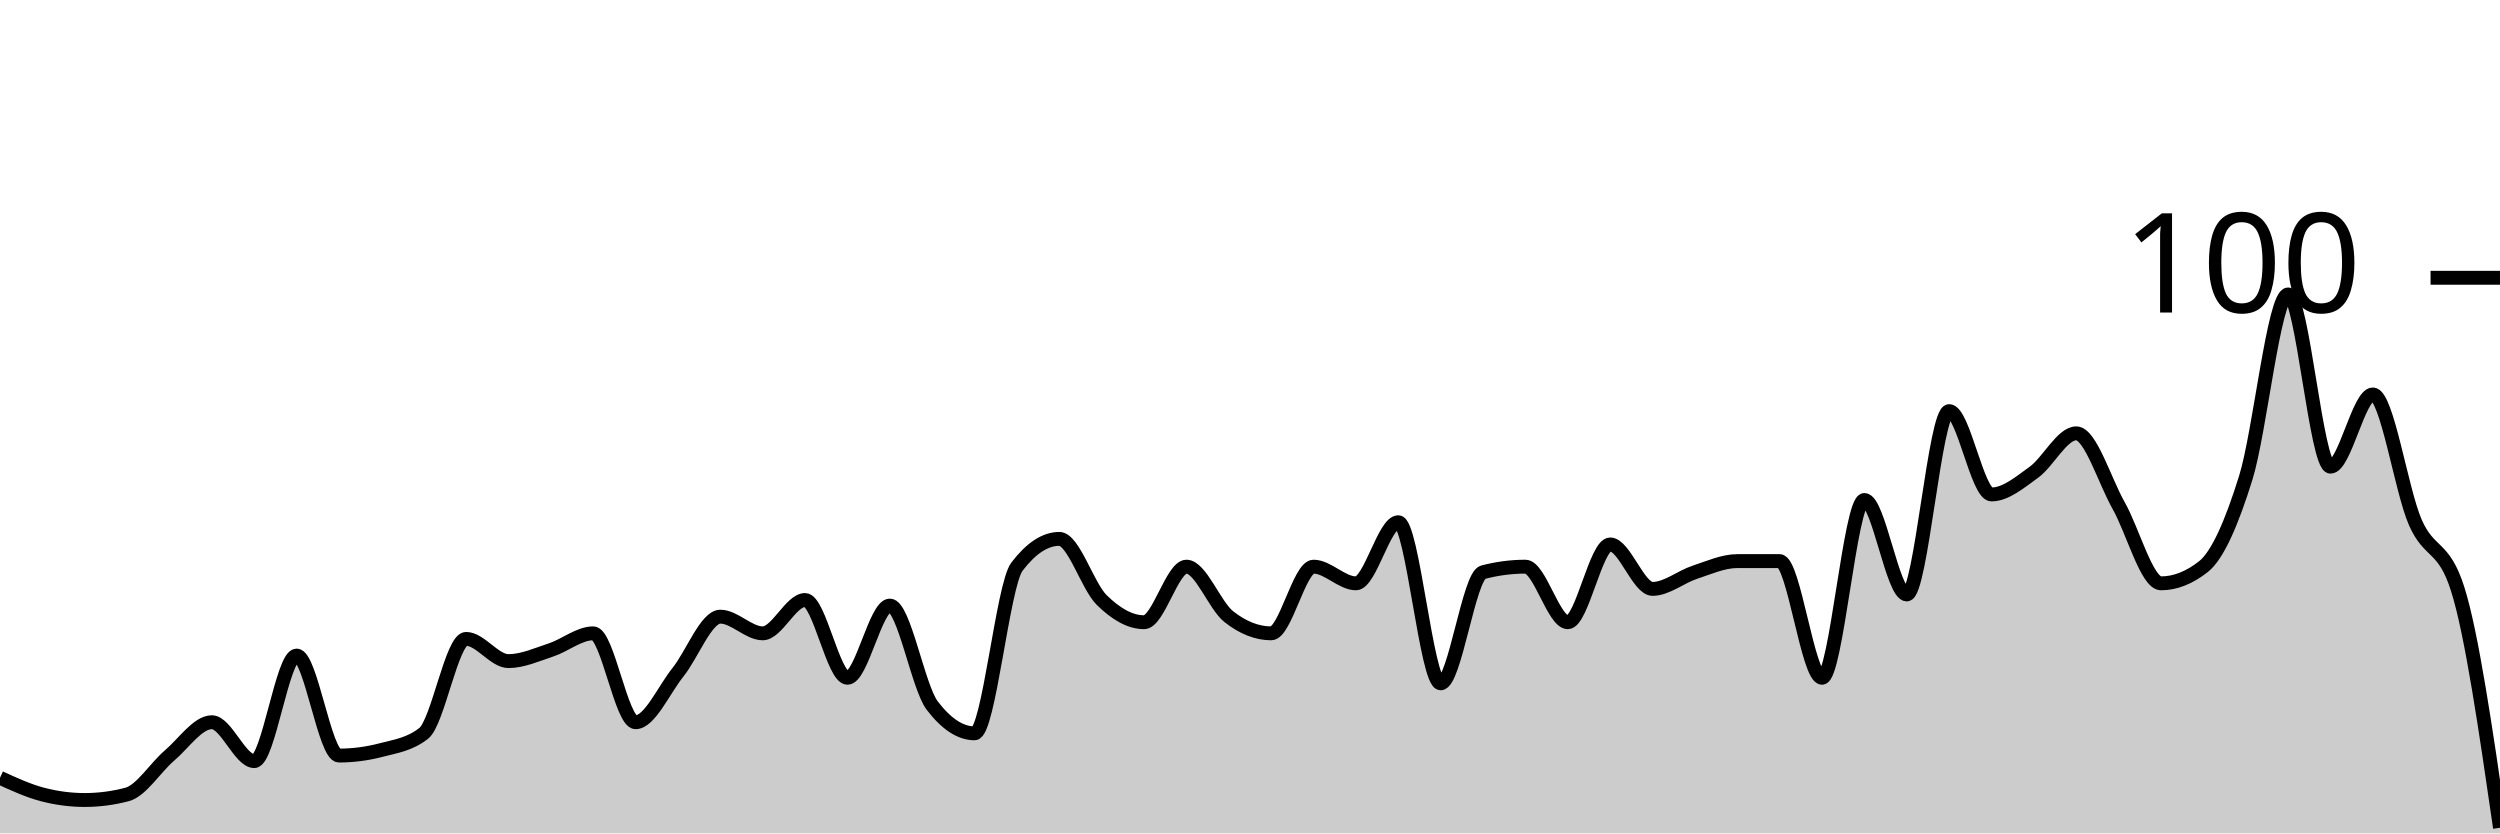
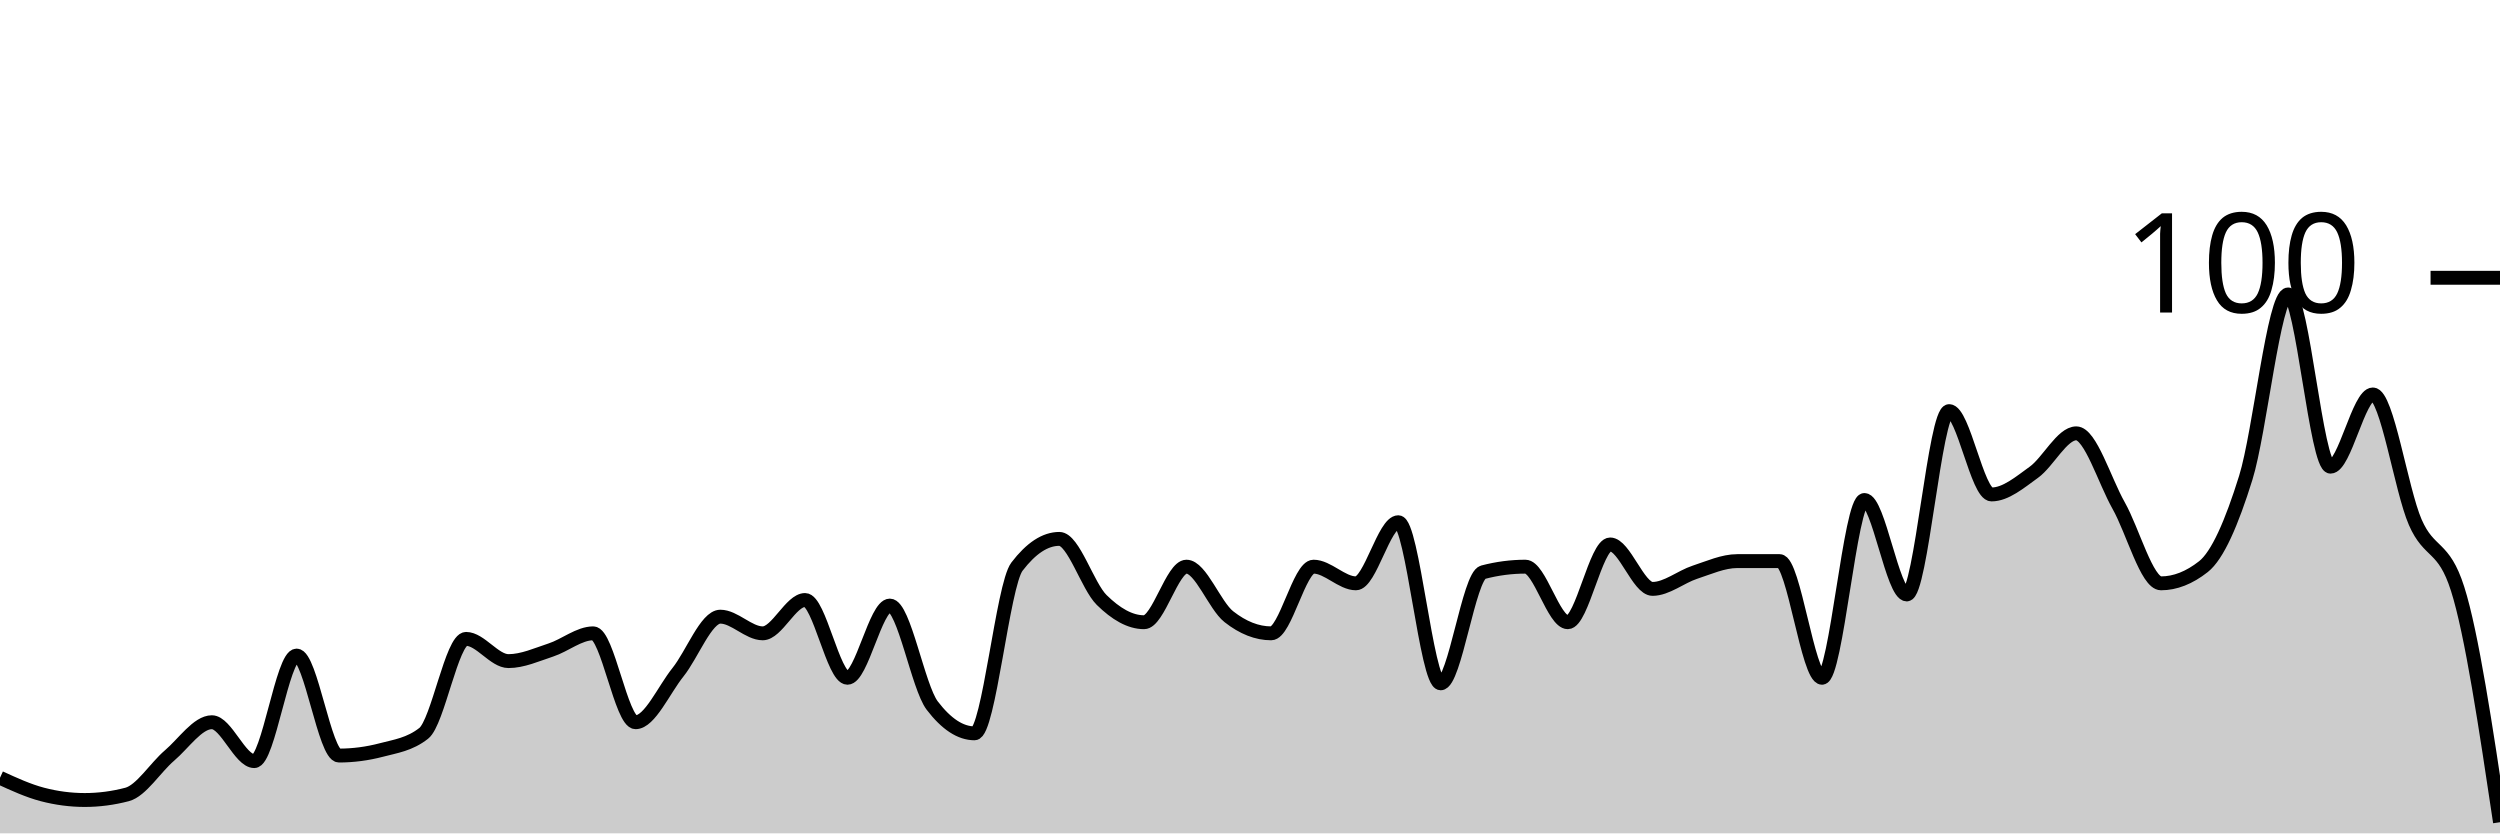
<svg xmlns="http://www.w3.org/2000/svg" viewBox="0 0 180 60">
  <g transform="translate(0,20)">
-     <path class="area" fill="rgba(0, 0, 0, 0.2)" d="M0,36C1.017,36.467,2.034,36.933,3.051,37.2C4.068,37.467,5.085,37.6,6.102,37.6C7.119,37.6,8.136,37.467,9.153,37.2C10.169,36.933,11.186,35.267,12.203,34.4C13.22,33.533,14.237,32,15.254,32C16.271,32,17.288,34.8,18.305,34.8C19.322,34.8,20.339,27.2,21.356,27.2C22.373,27.2,23.39,34.4,24.407,34.4C25.424,34.4,26.441,34.267,27.458,34C28.475,33.733,29.492,33.6,30.508,32.8C31.525,32,32.542,26,33.559,26C34.576,26,35.593,27.6,36.61,27.6C37.627,27.6,38.644,27.133,39.661,26.8C40.678,26.467,41.695,25.6,42.712,25.6C43.729,25.6,44.746,32,45.763,32C46.78,32,47.797,29.667,48.814,28.4C49.831,27.133,50.847,24.4,51.864,24.4C52.881,24.4,53.898,25.6,54.915,25.6C55.932,25.6,56.949,23.2,57.966,23.2C58.983,23.2,60,28.8,61.017,28.8C62.034,28.8,63.051,23.6,64.068,23.6C65.085,23.6,66.102,29.467,67.119,30.8C68.136,32.133,69.153,32.8,70.169,32.8C71.186,32.8,72.203,22.133,73.22,20.8C74.237,19.467,75.254,18.8,76.271,18.8C77.288,18.8,78.305,22.2,79.322,23.2C80.339,24.2,81.356,24.8,82.373,24.8C83.39,24.8,84.407,20.8,85.424,20.8C86.441,20.8,87.458,23.6,88.475,24.4C89.492,25.2,90.508,25.6,91.525,25.6C92.542,25.6,93.559,20.8,94.576,20.8C95.593,20.8,96.61,22,97.627,22C98.644,22,99.661,17.6,100.678,17.6C101.695,17.6,102.712,29.2,103.729,29.2C104.746,29.2,105.763,21.467,106.78,21.2C107.797,20.933,108.814,20.8,109.831,20.8C110.847,20.8,111.864,24.8,112.881,24.8C113.898,24.8,114.915,19.2,115.932,19.2C116.949,19.2,117.966,22.4,118.983,22.4C120,22.4,121.017,21.533,122.034,21.2C123.051,20.867,124.068,20.4,125.085,20.4C126.102,20.4,127.119,20.4,128.136,20.4C129.153,20.4,130.169,28.8,131.186,28.8C132.203,28.8,133.22,16,134.237,16C135.254,16,136.271,22.8,137.288,22.8C138.305,22.8,139.322,9.6,140.339,9.6C141.356,9.6,142.373,15.6,143.39,15.6C144.407,15.6,145.424,14.733,146.441,14C147.458,13.267,148.475,11.2,149.492,11.2C150.508,11.2,151.525,14.6,152.542,16.4C153.559,18.2,154.576,22,155.593,22C156.61,22,157.627,21.6,158.644,20.8C159.661,20,160.678,17.667,161.695,14.4C162.712,11.133,163.729,1.2,164.746,1.2C165.763,1.2,166.78,13.6,167.797,13.6C168.814,13.6,169.831,8.4,170.847,8.4C171.864,8.4,172.881,15.267,173.898,17.6C174.915,19.933,175.932,19.2,176.949,22.4C177.966,25.6,178.983,32.6,180,39.6L180,40C178.983,40,177.966,40,176.949,40C175.932,40,174.915,40,173.898,40C172.881,40,171.864,40,170.847,40C169.831,40,168.814,40,167.797,40C166.78,40,165.763,40,164.746,40C163.729,40,162.712,40,161.695,40C160.678,40,159.661,40,158.644,40C157.627,40,156.61,40,155.593,40C154.576,40,153.559,40,152.542,40C151.525,40,150.508,40,149.492,40C148.475,40,147.458,40,146.441,40C145.424,40,144.407,40,143.39,40C142.373,40,141.356,40,140.339,40C139.322,40,138.305,40,137.288,40C136.271,40,135.254,40,134.237,40C133.22,40,132.203,40,131.186,40C130.169,40,129.153,40,128.136,40C127.119,40,126.102,40,125.085,40C124.068,40,123.051,40,122.034,40C121.017,40,120,40,118.983,40C117.966,40,116.949,40,115.932,40C114.915,40,113.898,40,112.881,40C111.864,40,110.847,40,109.831,40C108.814,40,107.797,40,106.78,40C105.763,40,104.746,40,103.729,40C102.712,40,101.695,40,100.678,40C99.661,40,98.644,40,97.627,40C96.61,40,95.593,40,94.576,40C93.559,40,92.542,40,91.525,40C90.508,40,89.492,40,88.475,40C87.458,40,86.441,40,85.424,40C84.407,40,83.39,40,82.373,40C81.356,40,80.339,40,79.322,40C78.305,40,77.288,40,76.271,40C75.254,40,74.237,40,73.22,40C72.203,40,71.186,40,70.169,40C69.153,40,68.136,40,67.119,40C66.102,40,65.085,40,64.068,40C63.051,40,62.034,40,61.017,40C60,40,58.983,40,57.966,40C56.949,40,55.932,40,54.915,40C53.898,40,52.881,40,51.864,40C50.847,40,49.831,40,48.814,40C47.797,40,46.78,40,45.763,40C44.746,40,43.729,40,42.712,40C41.695,40,40.678,40,39.661,40C38.644,40,37.627,40,36.61,40C35.593,40,34.576,40,33.559,40C32.542,40,31.525,40,30.508,40C29.492,40,28.475,40,27.458,40C26.441,40,25.424,40,24.407,40C23.39,40,22.373,40,21.356,40C20.339,40,19.322,40,18.305,40C17.288,40,16.271,40,15.254,40C14.237,40,13.22,40,12.203,40C11.186,40,10.169,40,9.153,40C8.136,40,7.119,40,6.102,40C5.085,40,4.068,40,3.051,40C2.034,40,1.017,40,0,40Z" />
-     <path class="line" stroke="black" fill="none" d="M0,36C1.017,36.467,2.034,36.933,3.051,37.2C4.068,37.467,5.085,37.6,6.102,37.6C7.119,37.6,8.136,37.467,9.153,37.2C10.169,36.933,11.186,35.267,12.203,34.4C13.22,33.533,14.237,32,15.254,32C16.271,32,17.288,34.8,18.305,34.8C19.322,34.8,20.339,27.2,21.356,27.2C22.373,27.2,23.39,34.4,24.407,34.4C25.424,34.4,26.441,34.267,27.458,34C28.475,33.733,29.492,33.6,30.508,32.8C31.525,32,32.542,26,33.559,26C34.576,26,35.593,27.6,36.61,27.6C37.627,27.6,38.644,27.133,39.661,26.8C40.678,26.467,41.695,25.6,42.712,25.6C43.729,25.6,44.746,32,45.763,32C46.78,32,47.797,29.667,48.814,28.4C49.831,27.133,50.847,24.4,51.864,24.4C52.881,24.4,53.898,25.6,54.915,25.6C55.932,25.6,56.949,23.2,57.966,23.2C58.983,23.2,60,28.8,61.017,28.8C62.034,28.8,63.051,23.6,64.068,23.6C65.085,23.6,66.102,29.467,67.119,30.8C68.136,32.133,69.153,32.8,70.169,32.8C71.186,32.8,72.203,22.133,73.22,20.8C74.237,19.467,75.254,18.8,76.271,18.8C77.288,18.8,78.305,22.2,79.322,23.2C80.339,24.2,81.356,24.8,82.373,24.8C83.39,24.8,84.407,20.8,85.424,20.8C86.441,20.8,87.458,23.6,88.475,24.4C89.492,25.2,90.508,25.6,91.525,25.6C92.542,25.6,93.559,20.8,94.576,20.8C95.593,20.8,96.61,22,97.627,22C98.644,22,99.661,17.6,100.678,17.6C101.695,17.6,102.712,29.2,103.729,29.2C104.746,29.2,105.763,21.467,106.78,21.2C107.797,20.933,108.814,20.8,109.831,20.8C110.847,20.8,111.864,24.8,112.881,24.8C113.898,24.8,114.915,19.2,115.932,19.2C116.949,19.2,117.966,22.4,118.983,22.4C120,22.4,121.017,21.533,122.034,21.2C123.051,20.867,124.068,20.4,125.085,20.4C126.102,20.4,127.119,20.4,128.136,20.4C129.153,20.4,130.169,28.8,131.186,28.8C132.203,28.8,133.22,16,134.237,16C135.254,16,136.271,22.8,137.288,22.8C138.305,22.8,139.322,9.6,140.339,9.6C141.356,9.6,142.373,15.6,143.39,15.6C144.407,15.6,145.424,14.733,146.441,14C147.458,13.267,148.475,11.2,149.492,11.2C150.508,11.2,151.525,14.6,152.542,16.4C153.559,18.2,154.576,22,155.593,22C156.61,22,157.627,21.6,158.644,20.8C159.661,20,160.678,17.667,161.695,14.4C162.712,11.133,163.729,1.2,164.746,1.2C165.763,1.2,166.78,13.6,167.797,13.6C168.814,13.6,169.831,8.4,170.847,8.4C171.864,8.4,172.881,15.267,173.898,17.6C174.915,19.933,175.932,19.2,176.949,22.4C177.966,25.6,178.983,32.6,180,39.6" />
+     <path class="area" fill="rgba(0, 0, 0, 0.2)" d="M0,36C1.017,36.467,2.034,36.933,3.051,37.2C4.068,37.467,5.085,37.6,6.102,37.6C7.119,37.6,8.136,37.467,9.153,37.2C10.169,36.933,11.186,35.267,12.203,34.4C13.22,33.533,14.237,32,15.254,32C16.271,32,17.288,34.8,18.305,34.8C19.322,34.8,20.339,27.2,21.356,27.2C22.373,27.2,23.39,34.4,24.407,34.4C25.424,34.4,26.441,34.267,27.458,34C28.475,33.733,29.492,33.6,30.508,32.8C31.525,32,32.542,26,33.559,26C34.576,26,35.593,27.6,36.61,27.6C37.627,27.6,38.644,27.133,39.661,26.8C40.678,26.467,41.695,25.6,42.712,25.6C43.729,25.6,44.746,32,45.763,32C46.78,32,47.797,29.667,48.814,28.4C49.831,27.133,50.847,24.4,51.864,24.4C52.881,24.4,53.898,25.6,54.915,25.6C55.932,25.6,56.949,23.2,57.966,23.2C58.983,23.2,60,28.8,61.017,28.8C62.034,28.8,63.051,23.6,64.068,23.6C65.085,23.6,66.102,29.467,67.119,30.8C68.136,32.133,69.153,32.8,70.169,32.8C71.186,32.8,72.203,22.133,73.22,20.8C74.237,19.467,75.254,18.8,76.271,18.8C77.288,18.8,78.305,22.2,79.322,23.2C80.339,24.2,81.356,24.8,82.373,24.8C83.39,24.8,84.407,20.8,85.424,20.8C86.441,20.8,87.458,23.6,88.475,24.4C89.492,25.2,90.508,25.6,91.525,25.6C92.542,25.6,93.559,20.8,94.576,20.8C95.593,20.8,96.61,22,97.627,22C98.644,22,99.661,17.6,100.678,17.6C101.695,17.6,102.712,29.2,103.729,29.2C104.746,29.2,105.763,21.467,106.78,21.2C107.797,20.933,108.814,20.8,109.831,20.8C110.847,20.8,111.864,24.8,112.881,24.8C113.898,24.8,114.915,19.2,115.932,19.2C116.949,19.2,117.966,22.4,118.983,22.4C120,22.4,121.017,21.533,122.034,21.2C123.051,20.867,124.068,20.4,125.085,20.4C126.102,20.4,127.119,20.4,128.136,20.4C129.153,20.4,130.169,28.8,131.186,28.8C132.203,28.8,133.22,16,134.237,16C135.254,16,136.271,22.8,137.288,22.8C138.305,22.8,139.322,9.6,140.339,9.6C141.356,9.6,142.373,15.6,143.39,15.6C144.407,15.6,145.424,14.733,146.441,14C147.458,13.267,148.475,11.2,149.492,11.2C150.508,11.2,151.525,14.6,152.542,16.4C153.559,18.2,154.576,22,155.593,22C156.61,22,157.627,21.6,158.644,20.8C159.661,20,160.678,17.667,161.695,14.4C162.712,11.133,163.729,1.2,164.746,1.2C165.763,1.2,166.78,13.6,167.797,13.6C168.814,13.6,169.831,8.4,170.847,8.4C171.864,8.4,172.881,15.267,173.898,17.6C174.915,19.933,175.932,19.2,176.949,22.4C177.966,25.6,178.983,32.4,180,39.2L180,40C178.983,40,177.966,40,176.949,40C175.932,40,174.915,40,173.898,40C172.881,40,171.864,40,170.847,40C169.831,40,168.814,40,167.797,40C166.78,40,165.763,40,164.746,40C163.729,40,162.712,40,161.695,40C160.678,40,159.661,40,158.644,40C157.627,40,156.61,40,155.593,40C154.576,40,153.559,40,152.542,40C151.525,40,150.508,40,149.492,40C148.475,40,147.458,40,146.441,40C145.424,40,144.407,40,143.39,40C142.373,40,141.356,40,140.339,40C139.322,40,138.305,40,137.288,40C136.271,40,135.254,40,134.237,40C133.22,40,132.203,40,131.186,40C130.169,40,129.153,40,128.136,40C127.119,40,126.102,40,125.085,40C124.068,40,123.051,40,122.034,40C121.017,40,120,40,118.983,40C117.966,40,116.949,40,115.932,40C114.915,40,113.898,40,112.881,40C111.864,40,110.847,40,109.831,40C108.814,40,107.797,40,106.78,40C105.763,40,104.746,40,103.729,40C102.712,40,101.695,40,100.678,40C99.661,40,98.644,40,97.627,40C96.61,40,95.593,40,94.576,40C93.559,40,92.542,40,91.525,40C90.508,40,89.492,40,88.475,40C87.458,40,86.441,40,85.424,40C84.407,40,83.39,40,82.373,40C81.356,40,80.339,40,79.322,40C78.305,40,77.288,40,76.271,40C75.254,40,74.237,40,73.22,40C72.203,40,71.186,40,70.169,40C69.153,40,68.136,40,67.119,40C66.102,40,65.085,40,64.068,40C63.051,40,62.034,40,61.017,40C60,40,58.983,40,57.966,40C56.949,40,55.932,40,54.915,40C53.898,40,52.881,40,51.864,40C50.847,40,49.831,40,48.814,40C47.797,40,46.78,40,45.763,40C44.746,40,43.729,40,42.712,40C41.695,40,40.678,40,39.661,40C38.644,40,37.627,40,36.61,40C35.593,40,34.576,40,33.559,40C32.542,40,31.525,40,30.508,40C29.492,40,28.475,40,27.458,40C26.441,40,25.424,40,24.407,40C23.39,40,22.373,40,21.356,40C20.339,40,19.322,40,18.305,40C17.288,40,16.271,40,15.254,40C14.237,40,13.22,40,12.203,40C11.186,40,10.169,40,9.153,40C8.136,40,7.119,40,6.102,40C5.085,40,4.068,40,3.051,40C2.034,40,1.017,40,0,40Z" />
+     <path class="line" stroke="black" fill="none" d="M0,36C1.017,36.467,2.034,36.933,3.051,37.2C4.068,37.467,5.085,37.6,6.102,37.6C7.119,37.6,8.136,37.467,9.153,37.2C10.169,36.933,11.186,35.267,12.203,34.4C13.22,33.533,14.237,32,15.254,32C16.271,32,17.288,34.8,18.305,34.8C19.322,34.8,20.339,27.2,21.356,27.2C22.373,27.2,23.39,34.4,24.407,34.4C25.424,34.4,26.441,34.267,27.458,34C28.475,33.733,29.492,33.6,30.508,32.8C31.525,32,32.542,26,33.559,26C34.576,26,35.593,27.6,36.61,27.6C37.627,27.6,38.644,27.133,39.661,26.8C40.678,26.467,41.695,25.6,42.712,25.6C43.729,25.6,44.746,32,45.763,32C46.78,32,47.797,29.667,48.814,28.4C49.831,27.133,50.847,24.4,51.864,24.4C52.881,24.4,53.898,25.6,54.915,25.6C55.932,25.6,56.949,23.2,57.966,23.2C58.983,23.2,60,28.8,61.017,28.8C62.034,28.8,63.051,23.6,64.068,23.6C65.085,23.6,66.102,29.467,67.119,30.8C68.136,32.133,69.153,32.8,70.169,32.8C71.186,32.8,72.203,22.133,73.22,20.8C74.237,19.467,75.254,18.8,76.271,18.8C77.288,18.8,78.305,22.2,79.322,23.2C80.339,24.2,81.356,24.8,82.373,24.8C83.39,24.8,84.407,20.8,85.424,20.8C86.441,20.8,87.458,23.6,88.475,24.4C89.492,25.2,90.508,25.6,91.525,25.6C92.542,25.6,93.559,20.8,94.576,20.8C95.593,20.8,96.61,22,97.627,22C98.644,22,99.661,17.6,100.678,17.6C101.695,17.6,102.712,29.2,103.729,29.2C104.746,29.2,105.763,21.467,106.78,21.2C107.797,20.933,108.814,20.8,109.831,20.8C110.847,20.8,111.864,24.8,112.881,24.8C113.898,24.8,114.915,19.2,115.932,19.2C116.949,19.2,117.966,22.4,118.983,22.4C120,22.4,121.017,21.533,122.034,21.2C123.051,20.867,124.068,20.4,125.085,20.4C126.102,20.4,127.119,20.4,128.136,20.4C129.153,20.4,130.169,28.8,131.186,28.8C132.203,28.8,133.22,16,134.237,16C135.254,16,136.271,22.8,137.288,22.8C138.305,22.8,139.322,9.6,140.339,9.6C141.356,9.6,142.373,15.6,143.39,15.6C144.407,15.6,145.424,14.733,146.441,14C147.458,13.267,148.475,11.2,149.492,11.2C150.508,11.2,151.525,14.6,152.542,16.4C153.559,18.2,154.576,22,155.593,22C156.61,22,157.627,21.6,158.644,20.8C159.661,20,160.678,17.667,161.695,14.4C162.712,11.133,163.729,1.2,164.746,1.2C165.763,1.2,166.78,13.6,167.797,13.6C168.814,13.6,169.831,8.4,170.847,8.4C171.864,8.4,172.881,15.267,173.898,17.6C174.915,19.933,175.932,19.2,176.949,22.4C177.966,25.6,178.983,32.4,180,39.2" />
    <path class="axis-ceiling" stroke-width="1" stroke="black" fill="none" d="M175,0L180,0" />
    <text class="axis-ceiling-label" font-family="sans-serif" text-anchor="end" font-size="10px" x="170" y="2.5">100</text>
  </g>
</svg>
